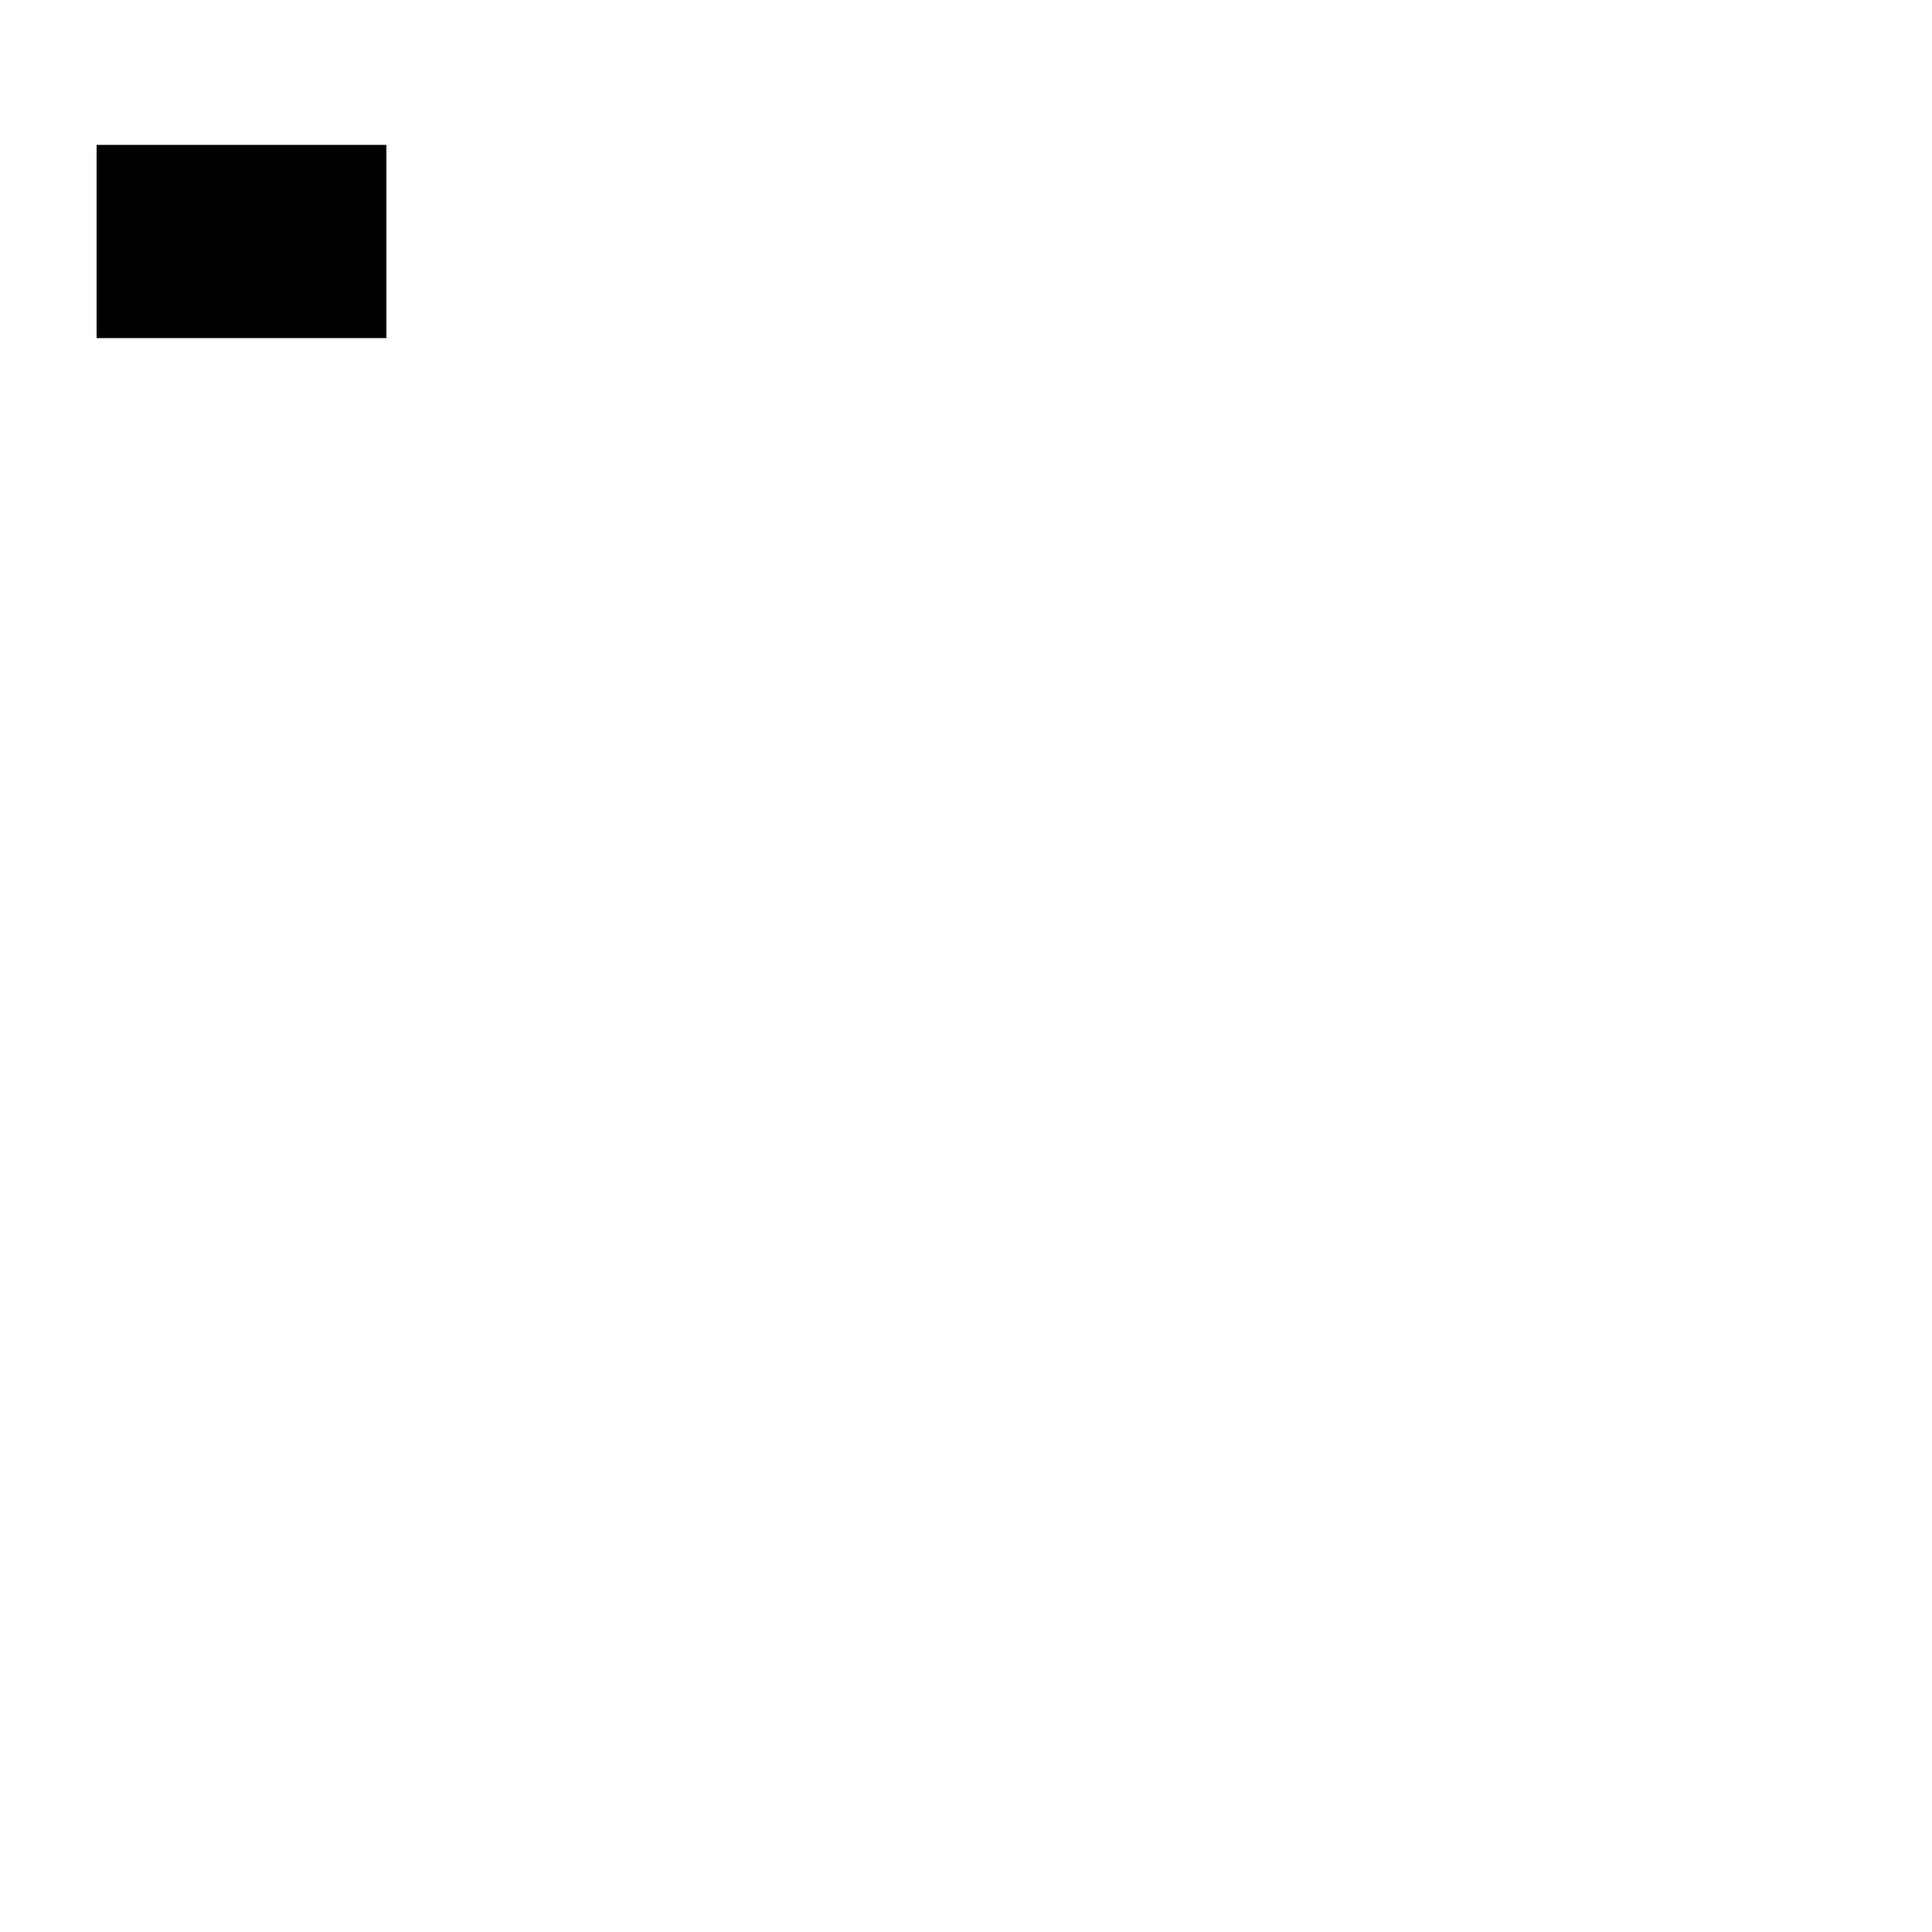
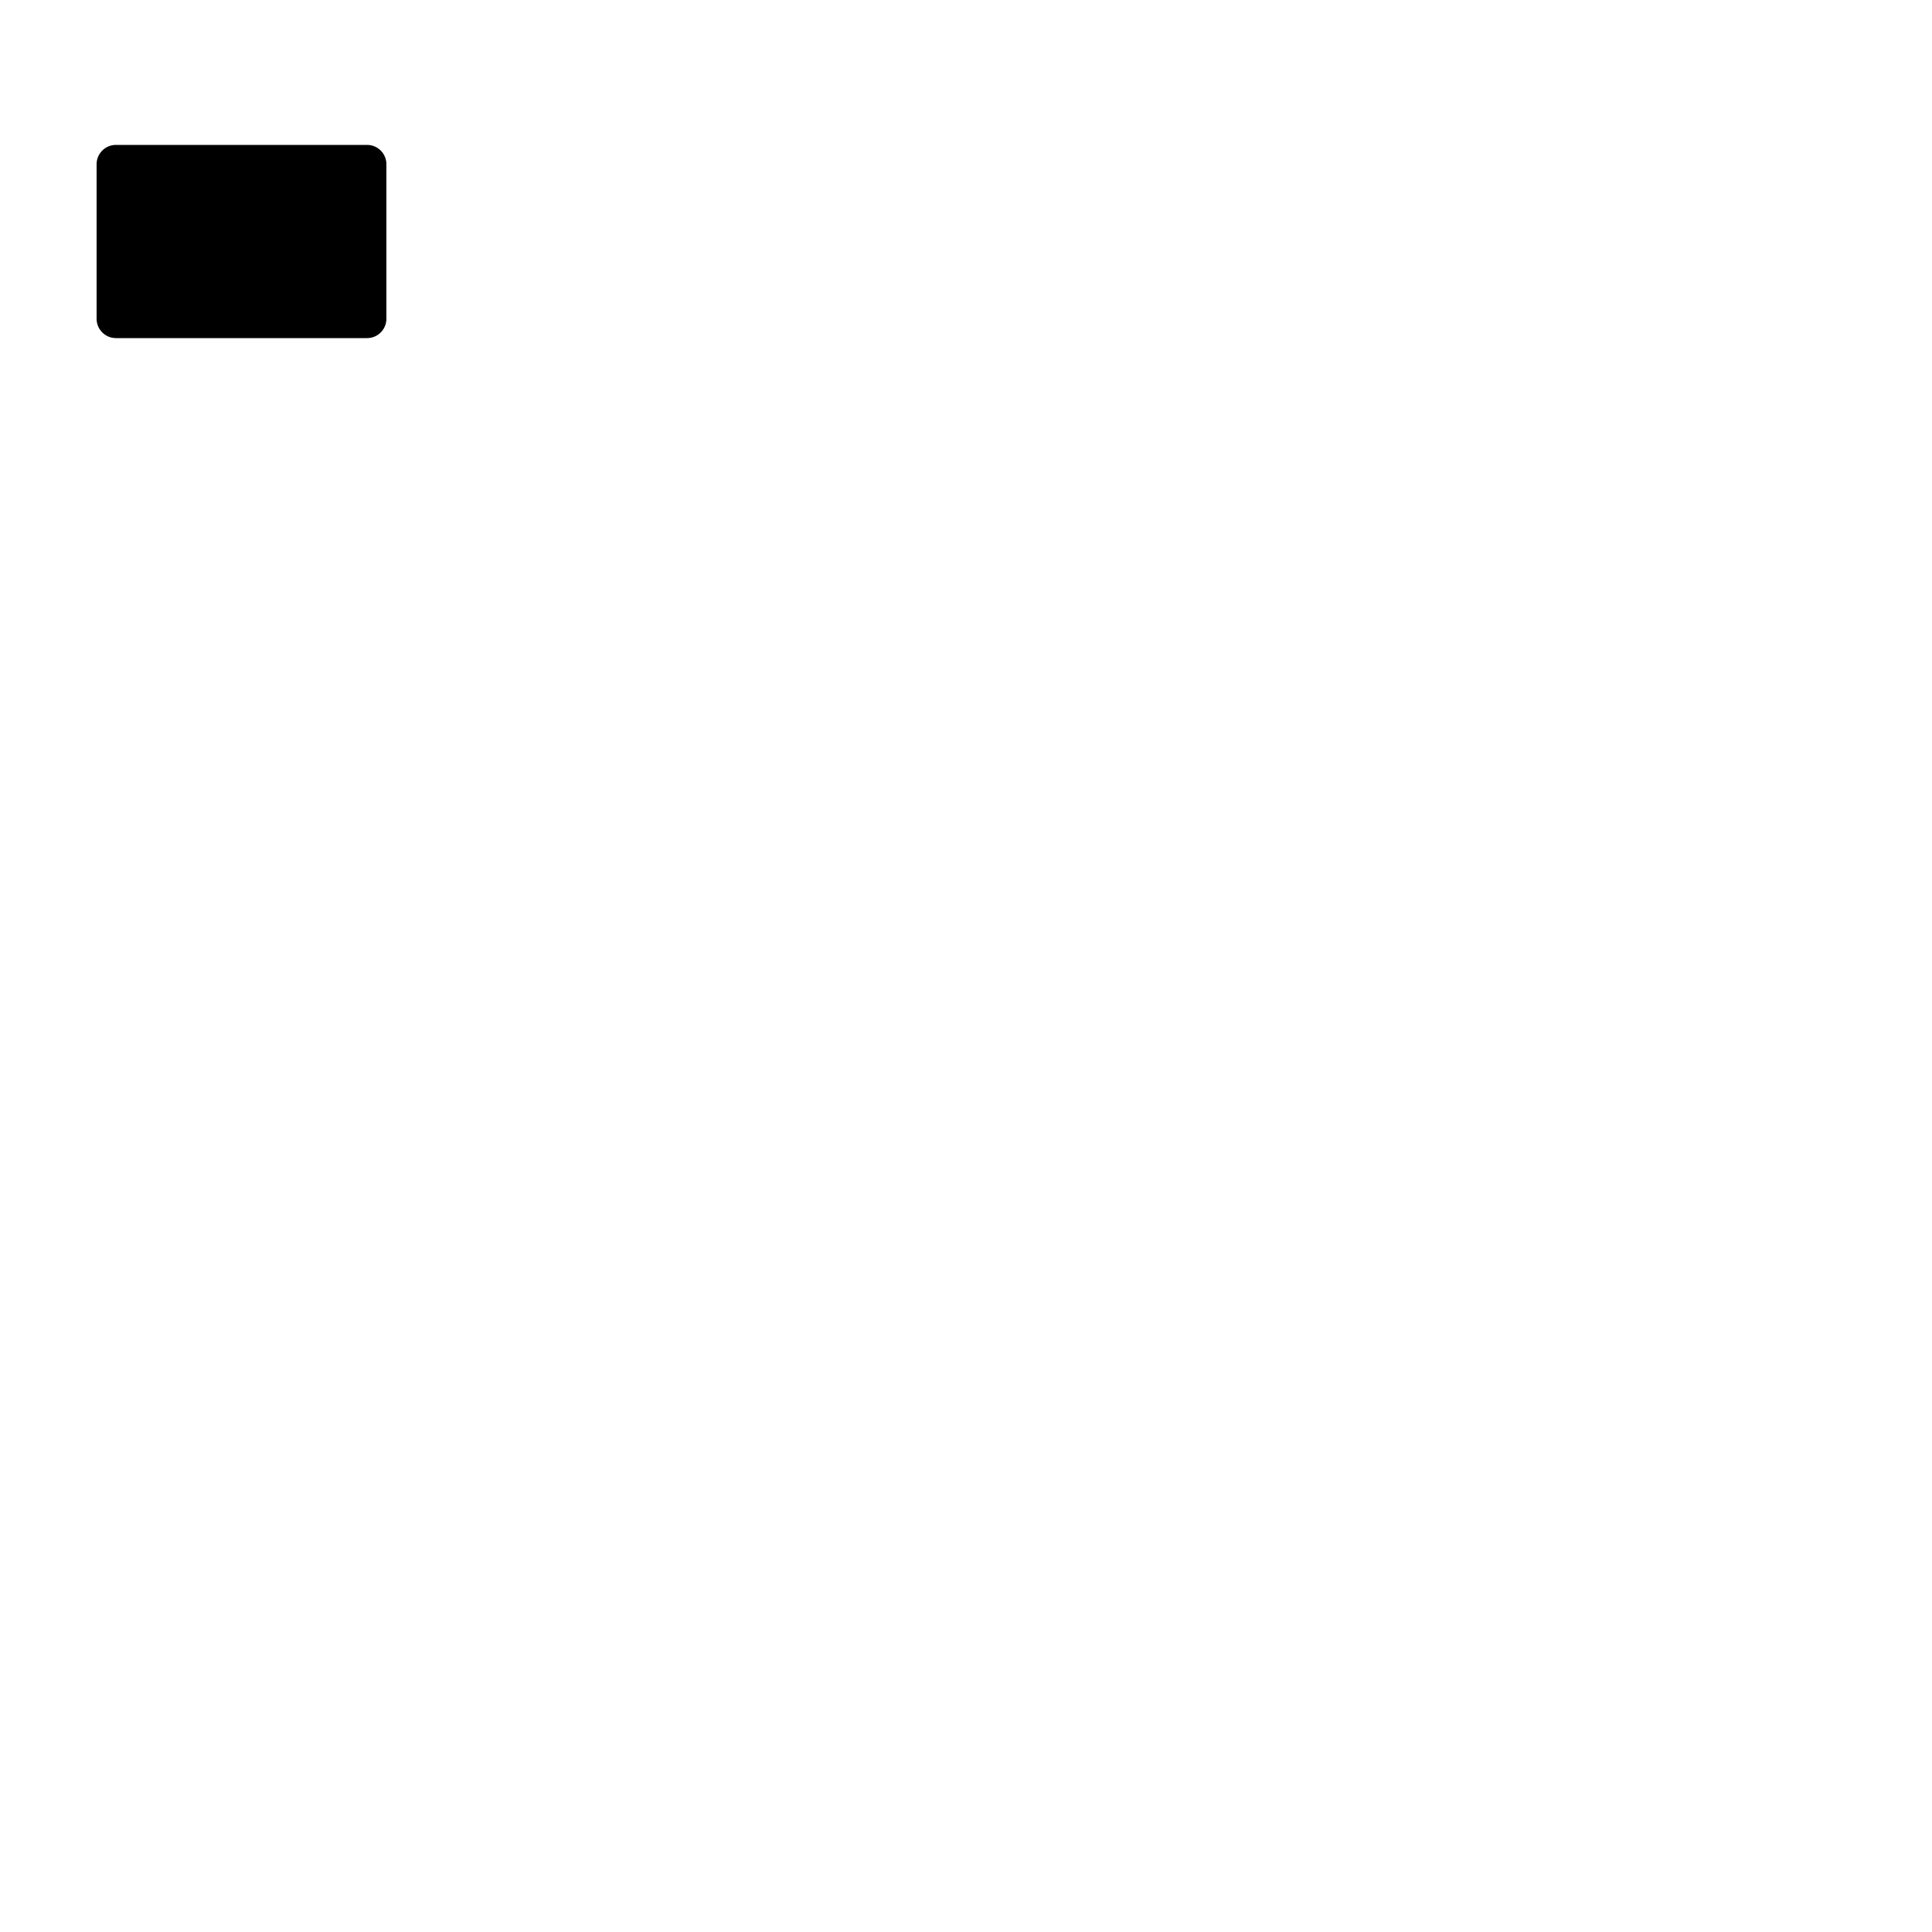
<svg xmlns="http://www.w3.org/2000/svg" width="200" height="200">
-   <rect x="10" y="15" width="30" height="20" />
+   <rect x="10" y="15" rx="2" ry="2" width="30" height="20" />
</svg>
